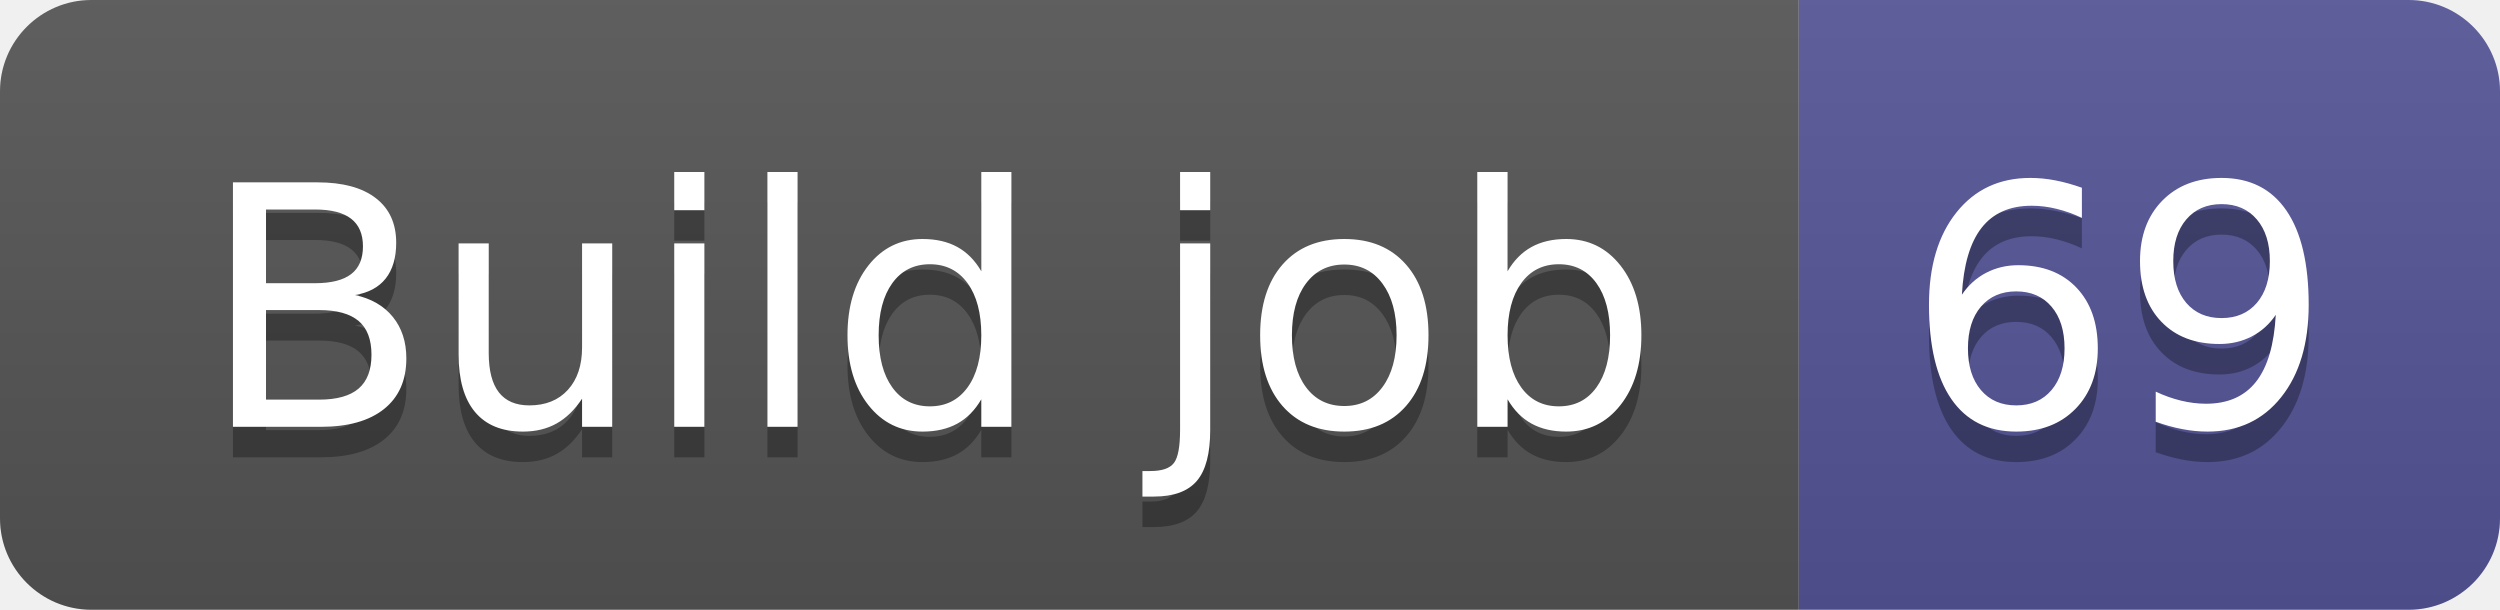
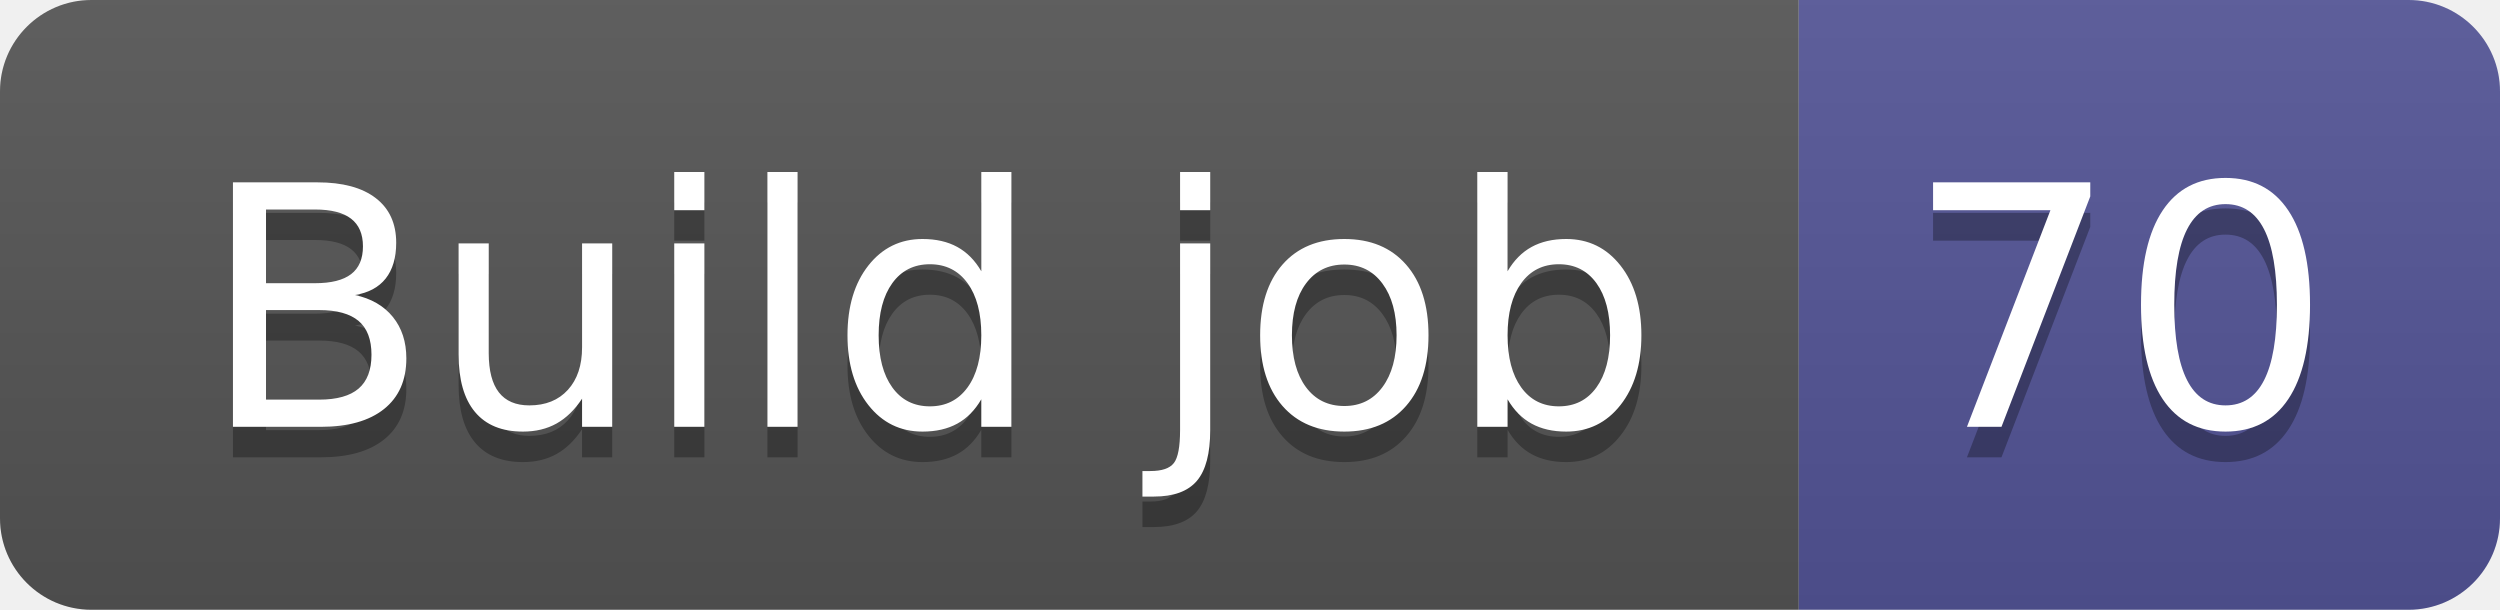
- <svg xmlns="http://www.w3.org/2000/svg" width="82" height="20" role="img" aria-label="Build job: 69">
+ <svg xmlns="http://www.w3.org/2000/svg" width="82" height="20" role="img" aria-label="Build job: 70">
  <linearGradient id="s" x2="0" y2="100%">
    <stop offset="0" stop-color="#bbb" stop-opacity=".1" />
    <stop offset="1" stop-opacity=".1" />
  </linearGradient>
  <clipPath id="r">
    <rect width="82" height="20" rx="3" fill="#fff" />
  </clipPath>
  <g clip-path="url(#r)">
    <rect width="59" height="20" fill="#555" />
    <rect x="59" width="23" height="20" fill="#535597" />
    <rect width="82" height="20" fill="url(#s)" />
  </g>
  <g fill="#fff" text-anchor="middle" font-family="Verdana,Geneva,DejaVu Sans,sans-serif" text-rendering="geometricPrecision" font-size="110">
    <text aria-hidden="true" x="305" y="150" fill="#010101" fill-opacity=".3" transform="scale(.1)" textLength="490">Build job</text>
    <text x="305" y="140" transform="scale(.1)" fill="#fff" textLength="490">Build job</text>
-     <text aria-hidden="true" x="695" y="150" fill="#010101" fill-opacity=".3" transform="scale(.1)" textLength="130">69</text>
-     <text x="695" y="140" transform="scale(.1)" fill="#fff" textLength="130">69</text>
+     <text aria-hidden="true" x="695" y="150" fill="#010101" fill-opacity=".3" transform="scale(.1)" textLength="130">70</text>
+     <text x="695" y="140" transform="scale(.1)" fill="#fff" textLength="130">70</text>
  </g>
</svg>
